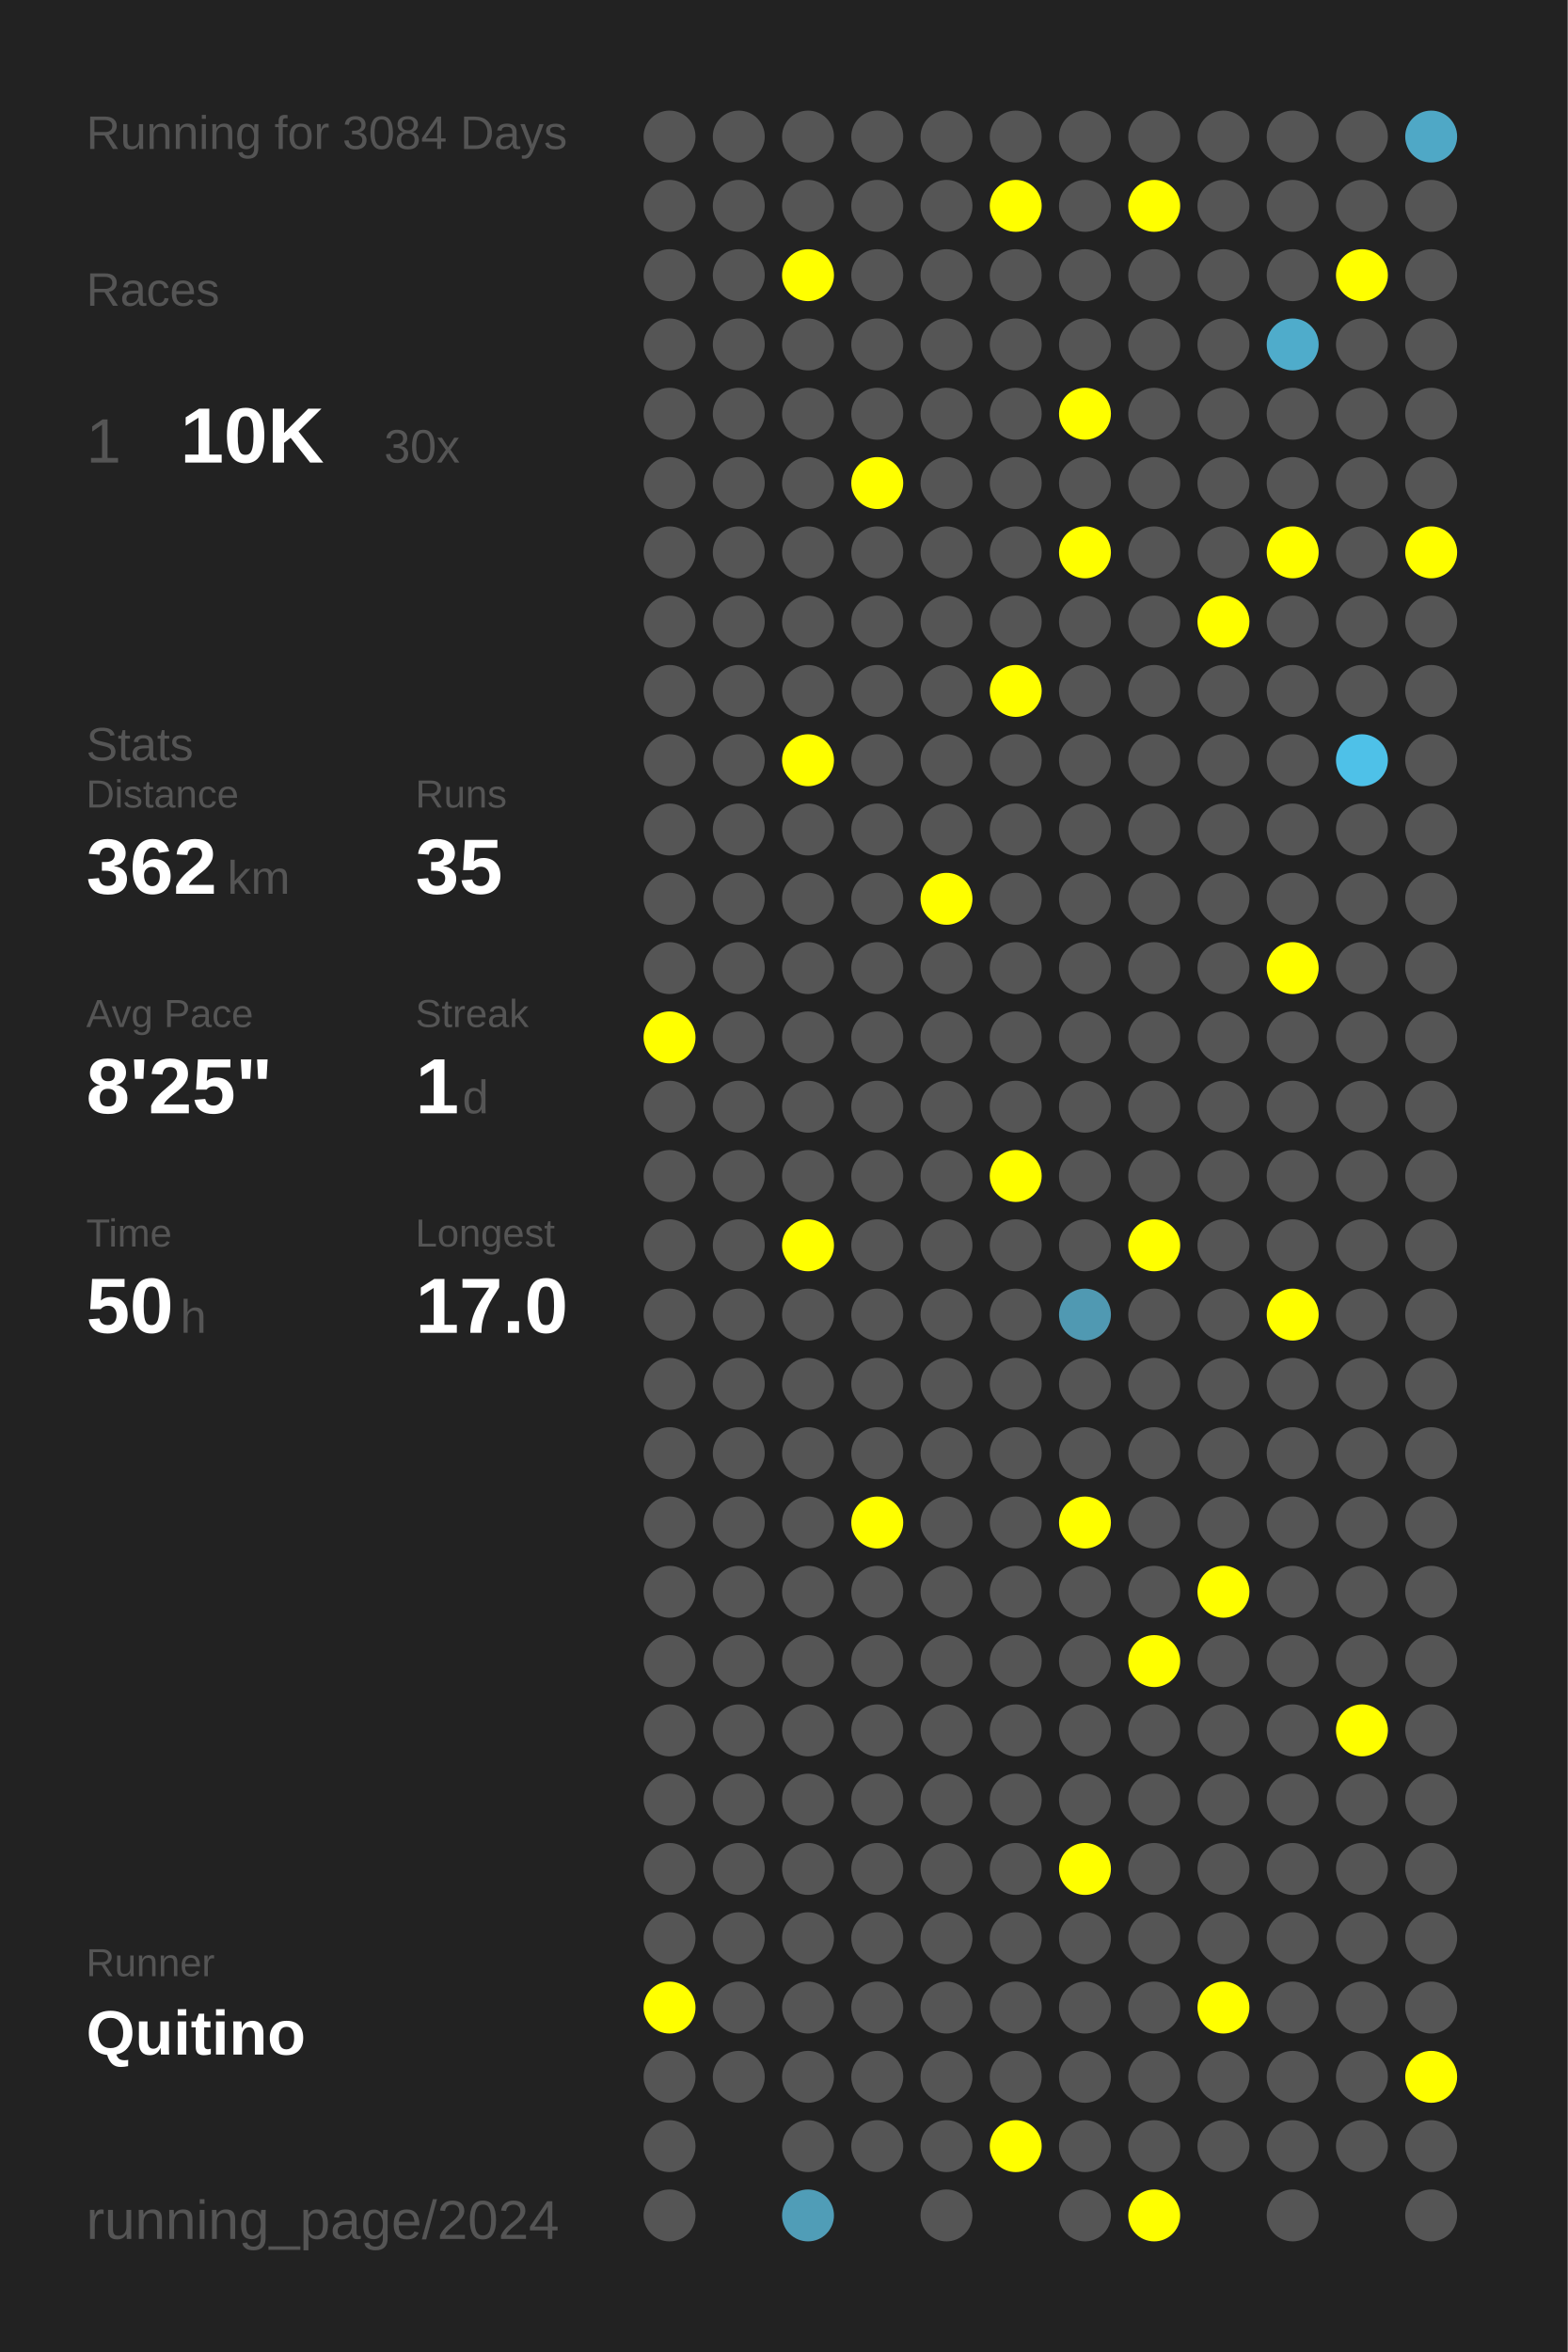
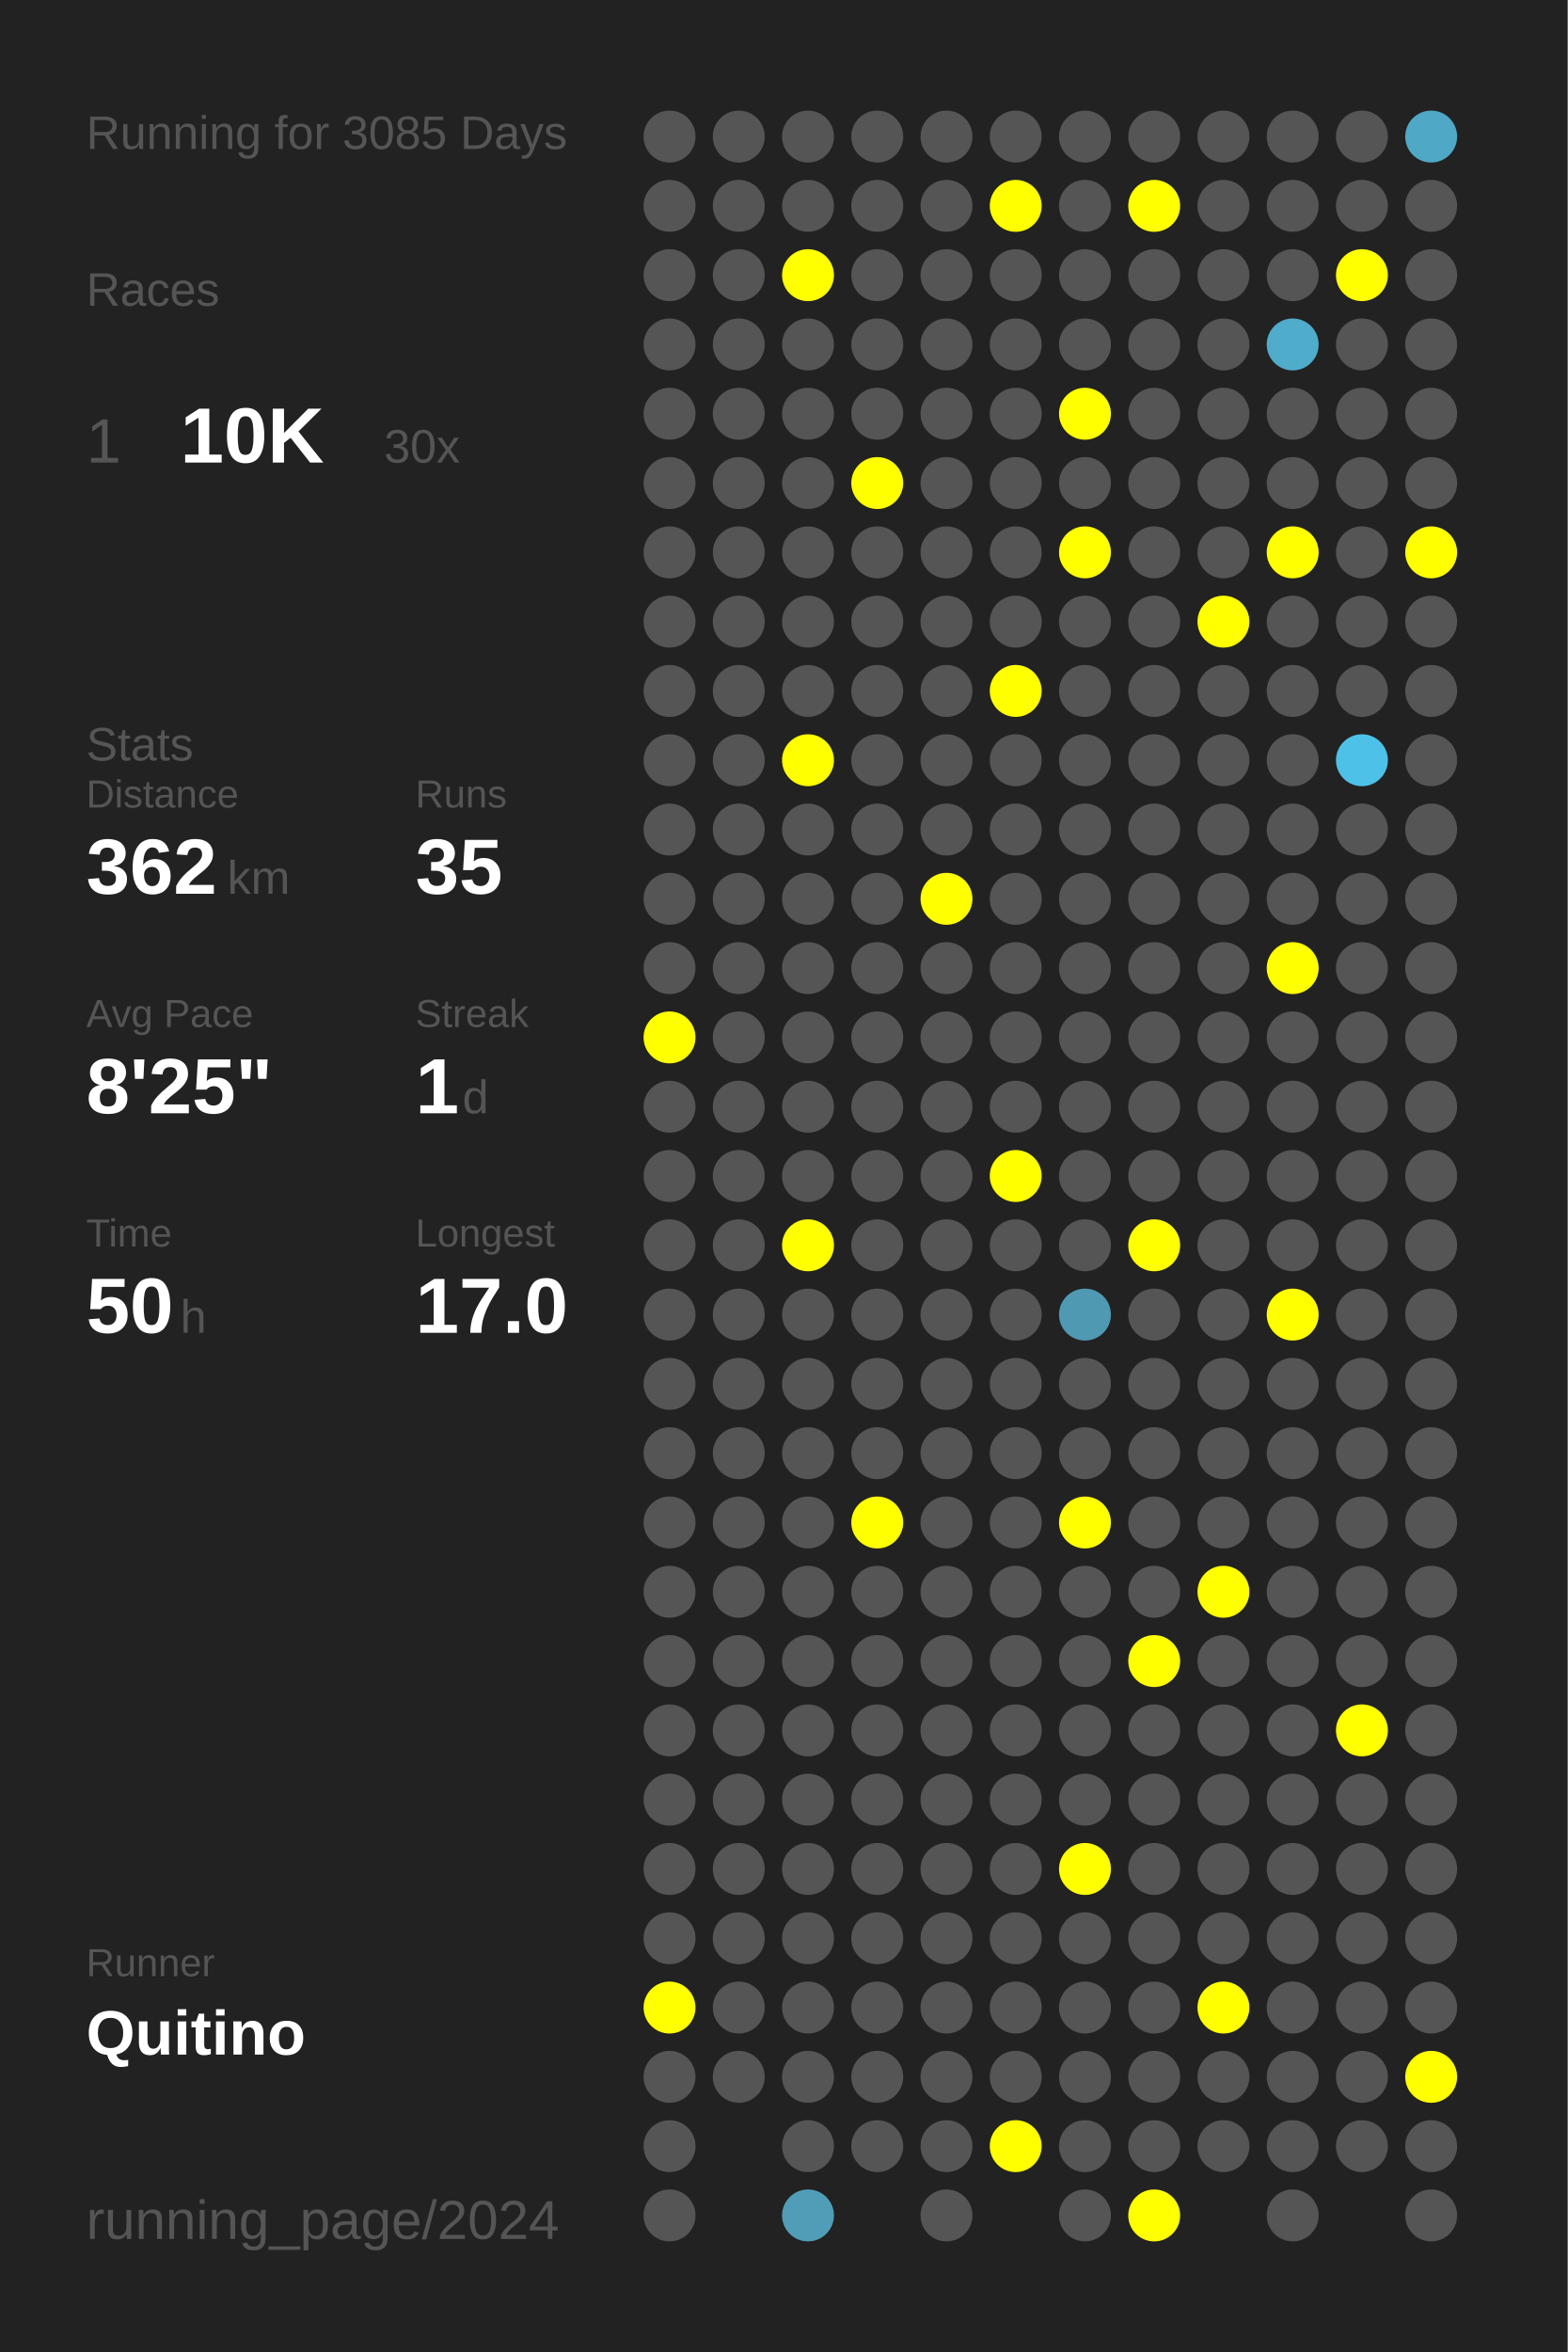
<svg xmlns="http://www.w3.org/2000/svg" baseProfile="full" height="300mm" version="1.1" viewBox="0,0,200,300" width="200mm">
  <defs />
  <rect fill="#222222" height="300" width="200" x="0" y="0" />
-   <text fill="#555555" style="font-size:6px; font-family:Arial;" x="11" y="19">Running for 3084 Days</text>
+   <text fill="#555555" style="font-size:6px; font-family:Arial;" x="11" y="19">Running for 3085 Days</text>
  <text fill="#555555" style="font-size:6px; font-family:Arial;" x="11" y="39">Races</text>
  <text fill="#555555" style="font-size:8px; font-family:Arial;" x="11" y="59">1</text>
  <text fill="#FFFFFF" style="font-size:10px; font-family:Arial; font-weight:bold;" x="23" y="59">10K</text>
  <text fill="#555555" style="font-size:6px; font-family:Arial;" x="49" y="59">30x</text>
  <text fill="#555555" style="font-size:6px; font-family:Arial;" x="11" y="97">Stats</text>
  <text fill="#555555" style="font-size:5px; font-family:Arial;" x="11" y="103">Distance</text>
  <text fill="#FFFFFF" style="font-size:10px; font-family:Arial; font-weight:bold;" x="11" y="114">362</text>
  <text fill="#555555" style="font-size:6px; font-family:Arial;" x="29" y="114">km</text>
  <text fill="#555555" style="font-size:5px; font-family:Arial;" x="53" y="103">Runs</text>
  <text fill="#FFFFFF" style="font-size:10px; font-family:Arial; font-weight:bold;" x="53" y="114">35</text>
  <text fill="#555555" style="font-size:5px; font-family:Arial;" x="11" y="131">Avg Pace</text>
  <text fill="#FFFFFF" style="font-size:10px; font-family:Arial; font-weight:bold;" x="11" y="142">8'25"</text>
  <text fill="#555555" style="font-size:5px; font-family:Arial;" x="53" y="131">Streak</text>
  <text fill="#FFFFFF" style="font-size:10px; font-family:Arial; font-weight:bold;" x="53" y="142">1</text>
  <text fill="#555555" style="font-size:6px; font-family:Arial;" x="59" y="142">d</text>
  <text fill="#555555" style="font-size:5px; font-family:Arial;" x="11" y="159">Time</text>
  <text fill="#FFFFFF" style="font-size:10px; font-family:Arial; font-weight:bold;" x="11" y="170">50</text>
  <text fill="#555555" style="font-size:6px; font-family:Arial;" x="23" y="170">h</text>
  <text fill="#555555" style="font-size:5px; font-family:Arial;" x="53" y="159">Longest</text>
  <text fill="#FFFFFF" style="font-size:10px; font-family:Arial; font-weight:bold;" x="53" y="170">17.0</text>
  <text fill="#555555" style="font-size:5px; font-family:Arial;" x="11" y="252.065">Runner</text>
  <text fill="#FFFFFF" style="font-size:8px; font-family:Arial; font-weight:bold;" x="11" y="262.065">Quitino</text>
  <text fill="#555555" style="font-size:7px; font-family:Arial;" x="11" y="285.581">running_page/2024</text>
  <circle cx="85.417" cy="17.419" fill="#555555" r="3.312" />
  <circle cx="85.417" cy="26.258" fill="#555555" r="3.312" />
  <circle cx="85.417" cy="35.097" fill="#555555" r="3.312" />
  <circle cx="85.417" cy="43.935" fill="#555555" r="3.312" />
  <circle cx="85.417" cy="52.774" fill="#555555" r="3.312" />
  <circle cx="85.417" cy="61.613" fill="#555555" r="3.312" />
  <circle cx="85.417" cy="70.452" fill="#555555" r="3.312" />
  <circle cx="85.417" cy="79.29" fill="#555555" r="3.312" />
  <circle cx="85.417" cy="88.129" fill="#555555" r="3.312" />
  <circle cx="85.417" cy="96.968" fill="#555555" r="3.312" />
  <circle cx="85.417" cy="105.806" fill="#555555" r="3.312" />
  <circle cx="85.417" cy="114.645" fill="#555555" r="3.312" />
  <circle cx="85.417" cy="123.484" fill="#555555" r="3.312" />
  <circle cx="85.417" cy="132.323" fill="#FFFF00" r="3.312" />
  <circle cx="85.417" cy="141.161" fill="#555555" r="3.312" />
  <circle cx="85.417" cy="150" fill="#555555" r="3.312" />
  <circle cx="85.417" cy="158.839" fill="#555555" r="3.312" />
  <circle cx="85.417" cy="167.677" fill="#555555" r="3.312" />
  <circle cx="85.417" cy="176.516" fill="#555555" r="3.312" />
  <circle cx="85.417" cy="185.355" fill="#555555" r="3.312" />
  <circle cx="85.417" cy="194.194" fill="#555555" r="3.312" />
  <circle cx="85.417" cy="203.032" fill="#555555" r="3.312" />
  <circle cx="85.417" cy="211.871" fill="#555555" r="3.312" />
  <circle cx="85.417" cy="220.71" fill="#555555" r="3.312" />
  <circle cx="85.417" cy="229.548" fill="#555555" r="3.312" />
  <circle cx="85.417" cy="238.387" fill="#555555" r="3.312" />
  <circle cx="85.417" cy="247.226" fill="#555555" r="3.312" />
  <circle cx="85.417" cy="256.065" fill="#FFFF00" r="3.312" />
  <circle cx="85.417" cy="264.903" fill="#555555" r="3.312" />
  <circle cx="85.417" cy="273.742" fill="#555555" r="3.312" />
  <circle cx="85.417" cy="282.581" fill="#555555" r="3.312" />
  <circle cx="94.25" cy="17.419" fill="#555555" r="3.312" />
  <circle cx="94.25" cy="26.258" fill="#555555" r="3.312" />
  <circle cx="94.25" cy="35.097" fill="#555555" r="3.312" />
  <circle cx="94.25" cy="43.935" fill="#555555" r="3.312" />
  <circle cx="94.25" cy="52.774" fill="#555555" r="3.312" />
  <circle cx="94.25" cy="61.613" fill="#555555" r="3.312" />
  <circle cx="94.25" cy="70.452" fill="#555555" r="3.312" />
  <circle cx="94.25" cy="79.29" fill="#555555" r="3.312" />
  <circle cx="94.25" cy="88.129" fill="#555555" r="3.312" />
  <circle cx="94.25" cy="96.968" fill="#555555" r="3.312" />
  <circle cx="94.25" cy="105.806" fill="#555555" r="3.312" />
  <circle cx="94.25" cy="114.645" fill="#555555" r="3.312" />
  <circle cx="94.25" cy="123.484" fill="#555555" r="3.312" />
  <circle cx="94.25" cy="132.323" fill="#555555" r="3.312" />
  <circle cx="94.25" cy="141.161" fill="#555555" r="3.312" />
  <circle cx="94.25" cy="150" fill="#555555" r="3.312" />
  <circle cx="94.25" cy="158.839" fill="#555555" r="3.312" />
  <circle cx="94.25" cy="167.677" fill="#555555" r="3.312" />
  <circle cx="94.25" cy="176.516" fill="#555555" r="3.312" />
  <circle cx="94.25" cy="185.355" fill="#555555" r="3.312" />
  <circle cx="94.25" cy="194.194" fill="#555555" r="3.312" />
  <circle cx="94.25" cy="203.032" fill="#555555" r="3.312" />
  <circle cx="94.25" cy="211.871" fill="#555555" r="3.312" />
  <circle cx="94.25" cy="220.71" fill="#555555" r="3.312" />
  <circle cx="94.25" cy="229.548" fill="#555555" r="3.312" />
  <circle cx="94.25" cy="238.387" fill="#555555" r="3.312" />
  <circle cx="94.25" cy="247.226" fill="#555555" r="3.312" />
  <circle cx="94.25" cy="256.065" fill="#555555" r="3.312" />
  <circle cx="94.25" cy="264.903" fill="#555555" r="3.312" />
  <circle cx="103.083" cy="17.419" fill="#555555" r="3.312" />
  <circle cx="103.083" cy="26.258" fill="#555555" r="3.312" />
  <circle cx="103.083" cy="35.097" fill="#FFFF00" r="3.312" />
  <circle cx="103.083" cy="43.935" fill="#555555" r="3.312" />
  <circle cx="103.083" cy="52.774" fill="#555555" r="3.312" />
  <circle cx="103.083" cy="61.613" fill="#555555" r="3.312" />
  <circle cx="103.083" cy="70.452" fill="#555555" r="3.312" />
  <circle cx="103.083" cy="79.29" fill="#555555" r="3.312" />
  <circle cx="103.083" cy="88.129" fill="#555555" r="3.312" />
  <circle cx="103.083" cy="96.968" fill="#FFFF00" r="3.312" />
  <circle cx="103.083" cy="105.806" fill="#555555" r="3.312" />
  <circle cx="103.083" cy="114.645" fill="#555555" r="3.312" />
  <circle cx="103.083" cy="123.484" fill="#555555" r="3.312" />
  <circle cx="103.083" cy="132.323" fill="#555555" r="3.312" />
  <circle cx="103.083" cy="141.161" fill="#555555" r="3.312" />
  <circle cx="103.083" cy="150" fill="#555555" r="3.312" />
  <circle cx="103.083" cy="158.839" fill="#FFFF00" r="3.312" />
  <circle cx="103.083" cy="167.677" fill="#555555" r="3.312" />
  <circle cx="103.083" cy="176.516" fill="#555555" r="3.312" />
  <circle cx="103.083" cy="185.355" fill="#555555" r="3.312" />
  <circle cx="103.083" cy="194.194" fill="#555555" r="3.312" />
  <circle cx="103.083" cy="203.032" fill="#555555" r="3.312" />
  <circle cx="103.083" cy="211.871" fill="#555555" r="3.312" />
  <circle cx="103.083" cy="220.71" fill="#555555" r="3.312" />
  <circle cx="103.083" cy="229.548" fill="#555555" r="3.312" />
  <circle cx="103.083" cy="238.387" fill="#555555" r="3.312" />
  <circle cx="103.083" cy="247.226" fill="#555555" r="3.312" />
  <circle cx="103.083" cy="256.065" fill="#555555" r="3.312" />
  <circle cx="103.083" cy="264.903" fill="#555555" r="3.312" />
  <circle cx="103.083" cy="273.742" fill="#555555" r="3.312" />
  <circle cx="103.083" cy="282.581" fill="#509db7" r="3.312" />
  <circle cx="111.917" cy="17.419" fill="#555555" r="3.312" />
  <circle cx="111.917" cy="26.258" fill="#555555" r="3.312" />
  <circle cx="111.917" cy="35.097" fill="#555555" r="3.312" />
  <circle cx="111.917" cy="43.935" fill="#555555" r="3.312" />
  <circle cx="111.917" cy="52.774" fill="#555555" r="3.312" />
  <circle cx="111.917" cy="61.613" fill="#FFFF00" r="3.312" />
  <circle cx="111.917" cy="70.452" fill="#555555" r="3.312" />
  <circle cx="111.917" cy="79.29" fill="#555555" r="3.312" />
  <circle cx="111.917" cy="88.129" fill="#555555" r="3.312" />
  <circle cx="111.917" cy="96.968" fill="#555555" r="3.312" />
  <circle cx="111.917" cy="105.806" fill="#555555" r="3.312" />
  <circle cx="111.917" cy="114.645" fill="#555555" r="3.312" />
  <circle cx="111.917" cy="123.484" fill="#555555" r="3.312" />
  <circle cx="111.917" cy="132.323" fill="#555555" r="3.312" />
  <circle cx="111.917" cy="141.161" fill="#555555" r="3.312" />
  <circle cx="111.917" cy="150" fill="#555555" r="3.312" />
  <circle cx="111.917" cy="158.839" fill="#555555" r="3.312" />
  <circle cx="111.917" cy="167.677" fill="#555555" r="3.312" />
  <circle cx="111.917" cy="176.516" fill="#555555" r="3.312" />
  <circle cx="111.917" cy="185.355" fill="#555555" r="3.312" />
  <circle cx="111.917" cy="194.194" fill="#FFFF00" r="3.312" />
  <circle cx="111.917" cy="203.032" fill="#555555" r="3.312" />
  <circle cx="111.917" cy="211.871" fill="#555555" r="3.312" />
  <circle cx="111.917" cy="220.71" fill="#555555" r="3.312" />
  <circle cx="111.917" cy="229.548" fill="#555555" r="3.312" />
  <circle cx="111.917" cy="238.387" fill="#555555" r="3.312" />
  <circle cx="111.917" cy="247.226" fill="#555555" r="3.312" />
  <circle cx="111.917" cy="256.065" fill="#555555" r="3.312" />
  <circle cx="111.917" cy="264.903" fill="#555555" r="3.312" />
  <circle cx="111.917" cy="273.742" fill="#555555" r="3.312" />
  <circle cx="120.75" cy="17.419" fill="#555555" r="3.312" />
  <circle cx="120.75" cy="26.258" fill="#555555" r="3.312" />
  <circle cx="120.75" cy="35.097" fill="#555555" r="3.312" />
  <circle cx="120.75" cy="43.935" fill="#555555" r="3.312" />
  <circle cx="120.75" cy="52.774" fill="#555555" r="3.312" />
  <circle cx="120.75" cy="61.613" fill="#555555" r="3.312" />
  <circle cx="120.75" cy="70.452" fill="#555555" r="3.312" />
  <circle cx="120.75" cy="79.29" fill="#555555" r="3.312" />
  <circle cx="120.75" cy="88.129" fill="#555555" r="3.312" />
  <circle cx="120.75" cy="96.968" fill="#555555" r="3.312" />
  <circle cx="120.75" cy="105.806" fill="#555555" r="3.312" />
  <circle cx="120.75" cy="114.645" fill="#FFFF00" r="3.312" />
  <circle cx="120.75" cy="123.484" fill="#555555" r="3.312" />
  <circle cx="120.75" cy="132.323" fill="#555555" r="3.312" />
  <circle cx="120.75" cy="141.161" fill="#555555" r="3.312" />
  <circle cx="120.75" cy="150" fill="#555555" r="3.312" />
  <circle cx="120.75" cy="158.839" fill="#555555" r="3.312" />
  <circle cx="120.75" cy="167.677" fill="#555555" r="3.312" />
  <circle cx="120.75" cy="176.516" fill="#555555" r="3.312" />
  <circle cx="120.75" cy="185.355" fill="#555555" r="3.312" />
  <circle cx="120.75" cy="194.194" fill="#555555" r="3.312" />
  <circle cx="120.75" cy="203.032" fill="#555555" r="3.312" />
  <circle cx="120.75" cy="211.871" fill="#555555" r="3.312" />
  <circle cx="120.75" cy="220.71" fill="#555555" r="3.312" />
  <circle cx="120.75" cy="229.548" fill="#555555" r="3.312" />
  <circle cx="120.75" cy="238.387" fill="#555555" r="3.312" />
  <circle cx="120.75" cy="247.226" fill="#555555" r="3.312" />
  <circle cx="120.75" cy="256.065" fill="#555555" r="3.312" />
  <circle cx="120.75" cy="264.903" fill="#555555" r="3.312" />
  <circle cx="120.75" cy="273.742" fill="#555555" r="3.312" />
  <circle cx="120.75" cy="282.581" fill="#555555" r="3.312" />
  <circle cx="129.583" cy="17.419" fill="#555555" r="3.312" />
  <circle cx="129.583" cy="26.258" fill="#FFFF00" r="3.312" />
  <circle cx="129.583" cy="35.097" fill="#555555" r="3.312" />
  <circle cx="129.583" cy="43.935" fill="#555555" r="3.312" />
  <circle cx="129.583" cy="52.774" fill="#555555" r="3.312" />
  <circle cx="129.583" cy="61.613" fill="#555555" r="3.312" />
  <circle cx="129.583" cy="70.452" fill="#555555" r="3.312" />
  <circle cx="129.583" cy="79.29" fill="#555555" r="3.312" />
  <circle cx="129.583" cy="88.129" fill="#FFFF00" r="3.312" />
  <circle cx="129.583" cy="96.968" fill="#555555" r="3.312" />
  <circle cx="129.583" cy="105.806" fill="#555555" r="3.312" />
  <circle cx="129.583" cy="114.645" fill="#555555" r="3.312" />
  <circle cx="129.583" cy="123.484" fill="#555555" r="3.312" />
  <circle cx="129.583" cy="132.323" fill="#555555" r="3.312" />
  <circle cx="129.583" cy="141.161" fill="#555555" r="3.312" />
  <circle cx="129.583" cy="150" fill="#FFFF00" r="3.312" />
  <circle cx="129.583" cy="158.839" fill="#555555" r="3.312" />
  <circle cx="129.583" cy="167.677" fill="#555555" r="3.312" />
  <circle cx="129.583" cy="176.516" fill="#555555" r="3.312" />
  <circle cx="129.583" cy="185.355" fill="#555555" r="3.312" />
  <circle cx="129.583" cy="194.194" fill="#555555" r="3.312" />
  <circle cx="129.583" cy="203.032" fill="#555555" r="3.312" />
  <circle cx="129.583" cy="211.871" fill="#555555" r="3.312" />
  <circle cx="129.583" cy="220.71" fill="#555555" r="3.312" />
  <circle cx="129.583" cy="229.548" fill="#555555" r="3.312" />
  <circle cx="129.583" cy="238.387" fill="#555555" r="3.312" />
  <circle cx="129.583" cy="247.226" fill="#555555" r="3.312" />
  <circle cx="129.583" cy="256.065" fill="#555555" r="3.312" />
  <circle cx="129.583" cy="264.903" fill="#555555" r="3.312" />
  <circle cx="129.583" cy="273.742" fill="#FFFF00" r="3.312" />
  <circle cx="138.417" cy="17.419" fill="#555555" r="3.312" />
  <circle cx="138.417" cy="26.258" fill="#555555" r="3.312" />
  <circle cx="138.417" cy="35.097" fill="#555555" r="3.312" />
  <circle cx="138.417" cy="43.935" fill="#555555" r="3.312" />
  <circle cx="138.417" cy="52.774" fill="#FFFF00" r="3.312" />
  <circle cx="138.417" cy="61.613" fill="#555555" r="3.312" />
  <circle cx="138.417" cy="70.452" fill="#FFFF00" r="3.312" />
  <circle cx="138.417" cy="79.29" fill="#555555" r="3.312" />
  <circle cx="138.417" cy="88.129" fill="#555555" r="3.312" />
  <circle cx="138.417" cy="96.968" fill="#555555" r="3.312" />
  <circle cx="138.417" cy="105.806" fill="#555555" r="3.312" />
  <circle cx="138.417" cy="114.645" fill="#555555" r="3.312" />
  <circle cx="138.417" cy="123.484" fill="#555555" r="3.312" />
  <circle cx="138.417" cy="132.323" fill="#555555" r="3.312" />
  <circle cx="138.417" cy="141.161" fill="#555555" r="3.312" />
  <circle cx="138.417" cy="150" fill="#555555" r="3.312" />
  <circle cx="138.417" cy="158.839" fill="#555555" r="3.312" />
  <circle cx="138.417" cy="167.677" fill="#5099b2" r="3.312" />
  <circle cx="138.417" cy="176.516" fill="#555555" r="3.312" />
  <circle cx="138.417" cy="185.355" fill="#555555" r="3.312" />
  <circle cx="138.417" cy="194.194" fill="#FFFF00" r="3.312" />
  <circle cx="138.417" cy="203.032" fill="#555555" r="3.312" />
  <circle cx="138.417" cy="211.871" fill="#555555" r="3.312" />
  <circle cx="138.417" cy="220.71" fill="#555555" r="3.312" />
  <circle cx="138.417" cy="229.548" fill="#555555" r="3.312" />
  <circle cx="138.417" cy="238.387" fill="#FFFF00" r="3.312" />
  <circle cx="138.417" cy="247.226" fill="#555555" r="3.312" />
  <circle cx="138.417" cy="256.065" fill="#555555" r="3.312" />
  <circle cx="138.417" cy="264.903" fill="#555555" r="3.312" />
  <circle cx="138.417" cy="273.742" fill="#555555" r="3.312" />
  <circle cx="138.417" cy="282.581" fill="#555555" r="3.312" />
  <circle cx="147.25" cy="17.419" fill="#555555" r="3.312" />
  <circle cx="147.25" cy="26.258" fill="#FFFF00" r="3.312" />
  <circle cx="147.25" cy="35.097" fill="#555555" r="3.312" />
  <circle cx="147.25" cy="43.935" fill="#555555" r="3.312" />
  <circle cx="147.25" cy="52.774" fill="#555555" r="3.312" />
  <circle cx="147.25" cy="61.613" fill="#555555" r="3.312" />
  <circle cx="147.25" cy="70.452" fill="#555555" r="3.312" />
  <circle cx="147.25" cy="79.29" fill="#555555" r="3.312" />
  <circle cx="147.25" cy="88.129" fill="#555555" r="3.312" />
  <circle cx="147.25" cy="96.968" fill="#555555" r="3.312" />
  <circle cx="147.25" cy="105.806" fill="#555555" r="3.312" />
  <circle cx="147.25" cy="114.645" fill="#555555" r="3.312" />
  <circle cx="147.25" cy="123.484" fill="#555555" r="3.312" />
  <circle cx="147.25" cy="132.323" fill="#555555" r="3.312" />
  <circle cx="147.25" cy="141.161" fill="#555555" r="3.312" />
  <circle cx="147.25" cy="150" fill="#555555" r="3.312" />
  <circle cx="147.25" cy="158.839" fill="#FFFF00" r="3.312" />
  <circle cx="147.25" cy="167.677" fill="#555555" r="3.312" />
  <circle cx="147.25" cy="176.516" fill="#555555" r="3.312" />
  <circle cx="147.25" cy="185.355" fill="#555555" r="3.312" />
  <circle cx="147.25" cy="194.194" fill="#555555" r="3.312" />
  <circle cx="147.25" cy="203.032" fill="#555555" r="3.312" />
  <circle cx="147.25" cy="211.871" fill="#FFFF00" r="3.312" />
  <circle cx="147.25" cy="220.71" fill="#555555" r="3.312" />
  <circle cx="147.25" cy="229.548" fill="#555555" r="3.312" />
  <circle cx="147.25" cy="238.387" fill="#555555" r="3.312" />
  <circle cx="147.25" cy="247.226" fill="#555555" r="3.312" />
  <circle cx="147.25" cy="256.065" fill="#555555" r="3.312" />
  <circle cx="147.25" cy="264.903" fill="#555555" r="3.312" />
  <circle cx="147.25" cy="273.742" fill="#555555" r="3.312" />
  <circle cx="147.25" cy="282.581" fill="#FFFF00" r="3.312" />
  <circle cx="156.083" cy="17.419" fill="#555555" r="3.312" />
  <circle cx="156.083" cy="26.258" fill="#555555" r="3.312" />
  <circle cx="156.083" cy="35.097" fill="#555555" r="3.312" />
  <circle cx="156.083" cy="43.935" fill="#555555" r="3.312" />
  <circle cx="156.083" cy="52.774" fill="#555555" r="3.312" />
  <circle cx="156.083" cy="61.613" fill="#555555" r="3.312" />
  <circle cx="156.083" cy="70.452" fill="#555555" r="3.312" />
  <circle cx="156.083" cy="79.29" fill="#FFFF00" r="3.312" />
  <circle cx="156.083" cy="88.129" fill="#555555" r="3.312" />
  <circle cx="156.083" cy="96.968" fill="#555555" r="3.312" />
  <circle cx="156.083" cy="105.806" fill="#555555" r="3.312" />
  <circle cx="156.083" cy="114.645" fill="#555555" r="3.312" />
  <circle cx="156.083" cy="123.484" fill="#555555" r="3.312" />
  <circle cx="156.083" cy="132.323" fill="#555555" r="3.312" />
  <circle cx="156.083" cy="141.161" fill="#555555" r="3.312" />
  <circle cx="156.083" cy="150" fill="#555555" r="3.312" />
  <circle cx="156.083" cy="158.839" fill="#555555" r="3.312" />
  <circle cx="156.083" cy="167.677" fill="#555555" r="3.312" />
  <circle cx="156.083" cy="176.516" fill="#555555" r="3.312" />
  <circle cx="156.083" cy="185.355" fill="#555555" r="3.312" />
  <circle cx="156.083" cy="194.194" fill="#555555" r="3.312" />
  <circle cx="156.083" cy="203.032" fill="#FFFF00" r="3.312" />
  <circle cx="156.083" cy="211.871" fill="#555555" r="3.312" />
  <circle cx="156.083" cy="220.71" fill="#555555" r="3.312" />
  <circle cx="156.083" cy="229.548" fill="#555555" r="3.312" />
  <circle cx="156.083" cy="238.387" fill="#555555" r="3.312" />
  <circle cx="156.083" cy="247.226" fill="#555555" r="3.312" />
  <circle cx="156.083" cy="256.065" fill="#FFFF00" r="3.312" />
  <circle cx="156.083" cy="264.903" fill="#555555" r="3.312" />
  <circle cx="156.083" cy="273.742" fill="#555555" r="3.312" />
  <circle cx="164.917" cy="17.419" fill="#555555" r="3.312" />
  <circle cx="164.917" cy="26.258" fill="#555555" r="3.312" />
  <circle cx="164.917" cy="35.097" fill="#555555" r="3.312" />
  <circle cx="164.917" cy="43.935" fill="#4faccb" r="3.312" />
  <circle cx="164.917" cy="52.774" fill="#555555" r="3.312" />
  <circle cx="164.917" cy="61.613" fill="#555555" r="3.312" />
  <circle cx="164.917" cy="70.452" fill="#FFFF00" r="3.312" />
  <circle cx="164.917" cy="79.29" fill="#555555" r="3.312" />
  <circle cx="164.917" cy="88.129" fill="#555555" r="3.312" />
  <circle cx="164.917" cy="96.968" fill="#555555" r="3.312" />
  <circle cx="164.917" cy="105.806" fill="#555555" r="3.312" />
  <circle cx="164.917" cy="114.645" fill="#555555" r="3.312" />
  <circle cx="164.917" cy="123.484" fill="#FFFF00" r="3.312" />
  <circle cx="164.917" cy="132.323" fill="#555555" r="3.312" />
  <circle cx="164.917" cy="141.161" fill="#555555" r="3.312" />
  <circle cx="164.917" cy="150" fill="#555555" r="3.312" />
  <circle cx="164.917" cy="158.839" fill="#555555" r="3.312" />
  <circle cx="164.917" cy="167.677" fill="#FFFF00" r="3.312" />
  <circle cx="164.917" cy="176.516" fill="#555555" r="3.312" />
  <circle cx="164.917" cy="185.355" fill="#555555" r="3.312" />
  <circle cx="164.917" cy="194.194" fill="#555555" r="3.312" />
  <circle cx="164.917" cy="203.032" fill="#555555" r="3.312" />
  <circle cx="164.917" cy="211.871" fill="#555555" r="3.312" />
  <circle cx="164.917" cy="220.71" fill="#555555" r="3.312" />
  <circle cx="164.917" cy="229.548" fill="#555555" r="3.312" />
  <circle cx="164.917" cy="238.387" fill="#555555" r="3.312" />
  <circle cx="164.917" cy="247.226" fill="#555555" r="3.312" />
  <circle cx="164.917" cy="256.065" fill="#555555" r="3.312" />
  <circle cx="164.917" cy="264.903" fill="#555555" r="3.312" />
  <circle cx="164.917" cy="273.742" fill="#555555" r="3.312" />
  <circle cx="164.917" cy="282.581" fill="#555555" r="3.312" />
  <circle cx="173.75" cy="17.419" fill="#555555" r="3.312" />
  <circle cx="173.75" cy="26.258" fill="#555555" r="3.312" />
  <circle cx="173.75" cy="35.097" fill="#FFFF00" r="3.312" />
  <circle cx="173.75" cy="43.935" fill="#555555" r="3.312" />
  <circle cx="173.75" cy="52.774" fill="#555555" r="3.312" />
  <circle cx="173.75" cy="61.613" fill="#555555" r="3.312" />
  <circle cx="173.75" cy="70.452" fill="#555555" r="3.312" />
  <circle cx="173.75" cy="79.29" fill="#555555" r="3.312" />
  <circle cx="173.75" cy="88.129" fill="#555555" r="3.312" />
  <circle cx="173.75" cy="96.968" fill="#4ec1e8" r="3.312" />
  <circle cx="173.75" cy="105.806" fill="#555555" r="3.312" />
  <circle cx="173.75" cy="114.645" fill="#555555" r="3.312" />
  <circle cx="173.75" cy="123.484" fill="#555555" r="3.312" />
  <circle cx="173.75" cy="132.323" fill="#555555" r="3.312" />
  <circle cx="173.75" cy="141.161" fill="#555555" r="3.312" />
  <circle cx="173.75" cy="150" fill="#555555" r="3.312" />
  <circle cx="173.75" cy="158.839" fill="#555555" r="3.312" />
  <circle cx="173.75" cy="167.677" fill="#555555" r="3.312" />
  <circle cx="173.75" cy="176.516" fill="#555555" r="3.312" />
  <circle cx="173.75" cy="185.355" fill="#555555" r="3.312" />
  <circle cx="173.75" cy="194.194" fill="#555555" r="3.312" />
  <circle cx="173.75" cy="203.032" fill="#555555" r="3.312" />
  <circle cx="173.75" cy="211.871" fill="#555555" r="3.312" />
  <circle cx="173.75" cy="220.71" fill="#FFFF00" r="3.312" />
  <circle cx="173.75" cy="229.548" fill="#555555" r="3.312" />
  <circle cx="173.75" cy="238.387" fill="#555555" r="3.312" />
  <circle cx="173.75" cy="247.226" fill="#555555" r="3.312" />
  <circle cx="173.75" cy="256.065" fill="#555555" r="3.312" />
  <circle cx="173.75" cy="264.903" fill="#555555" r="3.312" />
  <circle cx="173.75" cy="273.742" fill="#555555" r="3.312" />
  <circle cx="182.583" cy="17.419" fill="#4fa8c6" r="3.312" />
  <circle cx="182.583" cy="26.258" fill="#555555" r="3.312" />
  <circle cx="182.583" cy="35.097" fill="#555555" r="3.312" />
  <circle cx="182.583" cy="43.935" fill="#555555" r="3.312" />
  <circle cx="182.583" cy="52.774" fill="#555555" r="3.312" />
  <circle cx="182.583" cy="61.613" fill="#555555" r="3.312" />
  <circle cx="182.583" cy="70.452" fill="#FFFF00" r="3.312" />
  <circle cx="182.583" cy="79.29" fill="#555555" r="3.312" />
  <circle cx="182.583" cy="88.129" fill="#555555" r="3.312" />
  <circle cx="182.583" cy="96.968" fill="#555555" r="3.312" />
  <circle cx="182.583" cy="105.806" fill="#555555" r="3.312" />
  <circle cx="182.583" cy="114.645" fill="#555555" r="3.312" />
  <circle cx="182.583" cy="123.484" fill="#555555" r="3.312" />
  <circle cx="182.583" cy="132.323" fill="#555555" r="3.312" />
  <circle cx="182.583" cy="141.161" fill="#555555" r="3.312" />
  <circle cx="182.583" cy="150" fill="#555555" r="3.312" />
  <circle cx="182.583" cy="158.839" fill="#555555" r="3.312" />
  <circle cx="182.583" cy="167.677" fill="#555555" r="3.312" />
  <circle cx="182.583" cy="176.516" fill="#555555" r="3.312" />
  <circle cx="182.583" cy="185.355" fill="#555555" r="3.312" />
  <circle cx="182.583" cy="194.194" fill="#555555" r="3.312" />
  <circle cx="182.583" cy="203.032" fill="#555555" r="3.312" />
  <circle cx="182.583" cy="211.871" fill="#555555" r="3.312" />
  <circle cx="182.583" cy="220.71" fill="#555555" r="3.312" />
  <circle cx="182.583" cy="229.548" fill="#555555" r="3.312" />
  <circle cx="182.583" cy="238.387" fill="#555555" r="3.312" />
  <circle cx="182.583" cy="247.226" fill="#555555" r="3.312" />
  <circle cx="182.583" cy="256.065" fill="#555555" r="3.312" />
  <circle cx="182.583" cy="264.903" fill="#FFFF00" r="3.312" />
  <circle cx="182.583" cy="273.742" fill="#555555" r="3.312" />
  <circle cx="182.583" cy="282.581" fill="#555555" r="3.312" />
</svg>
